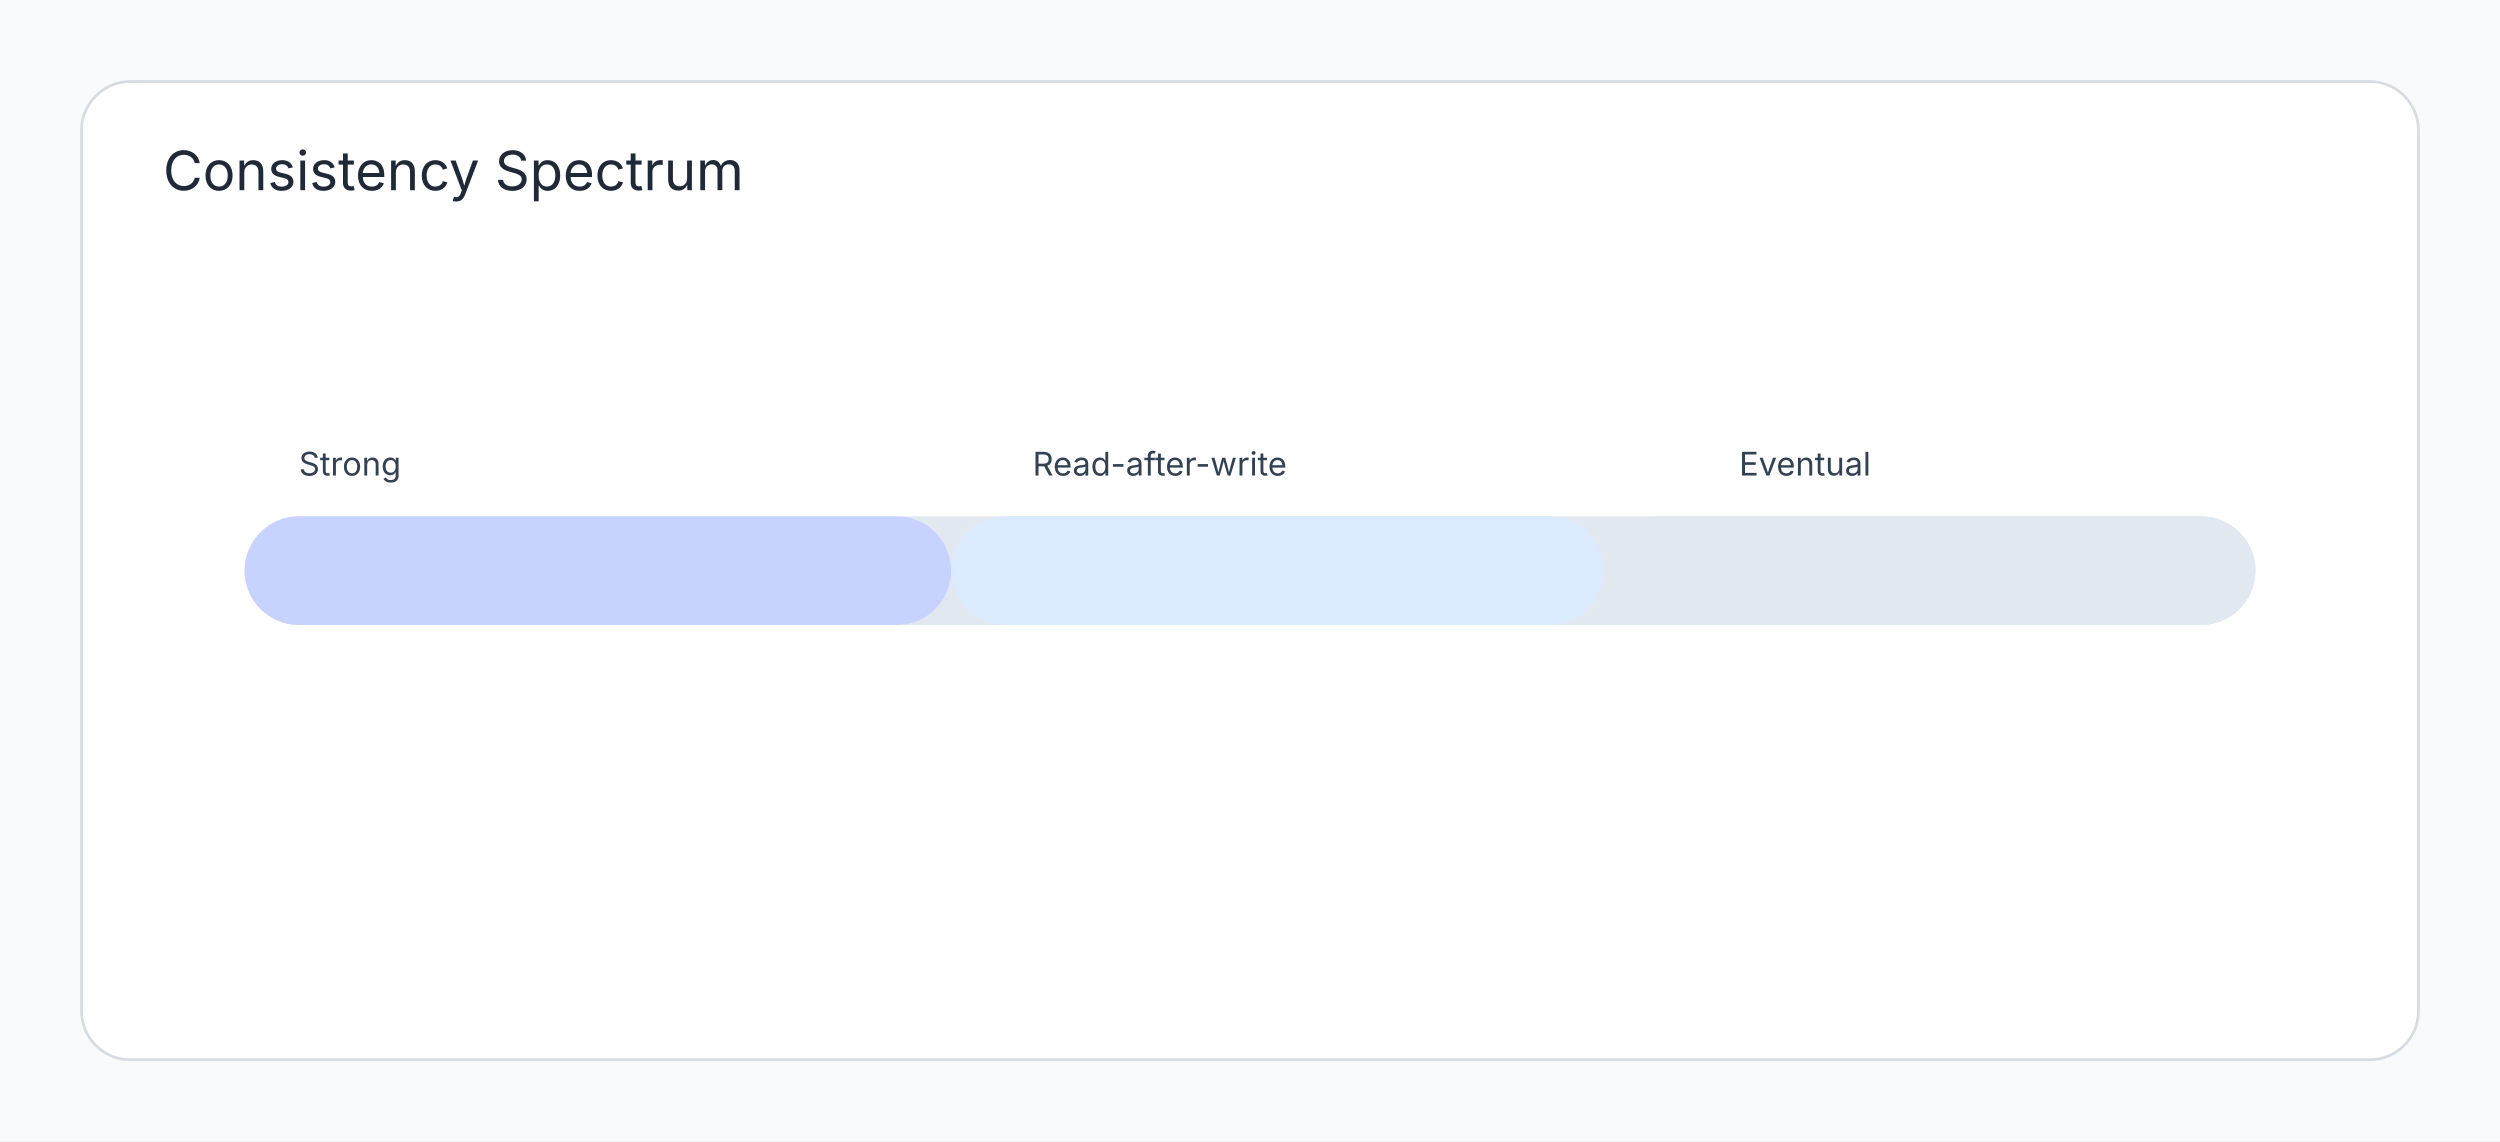
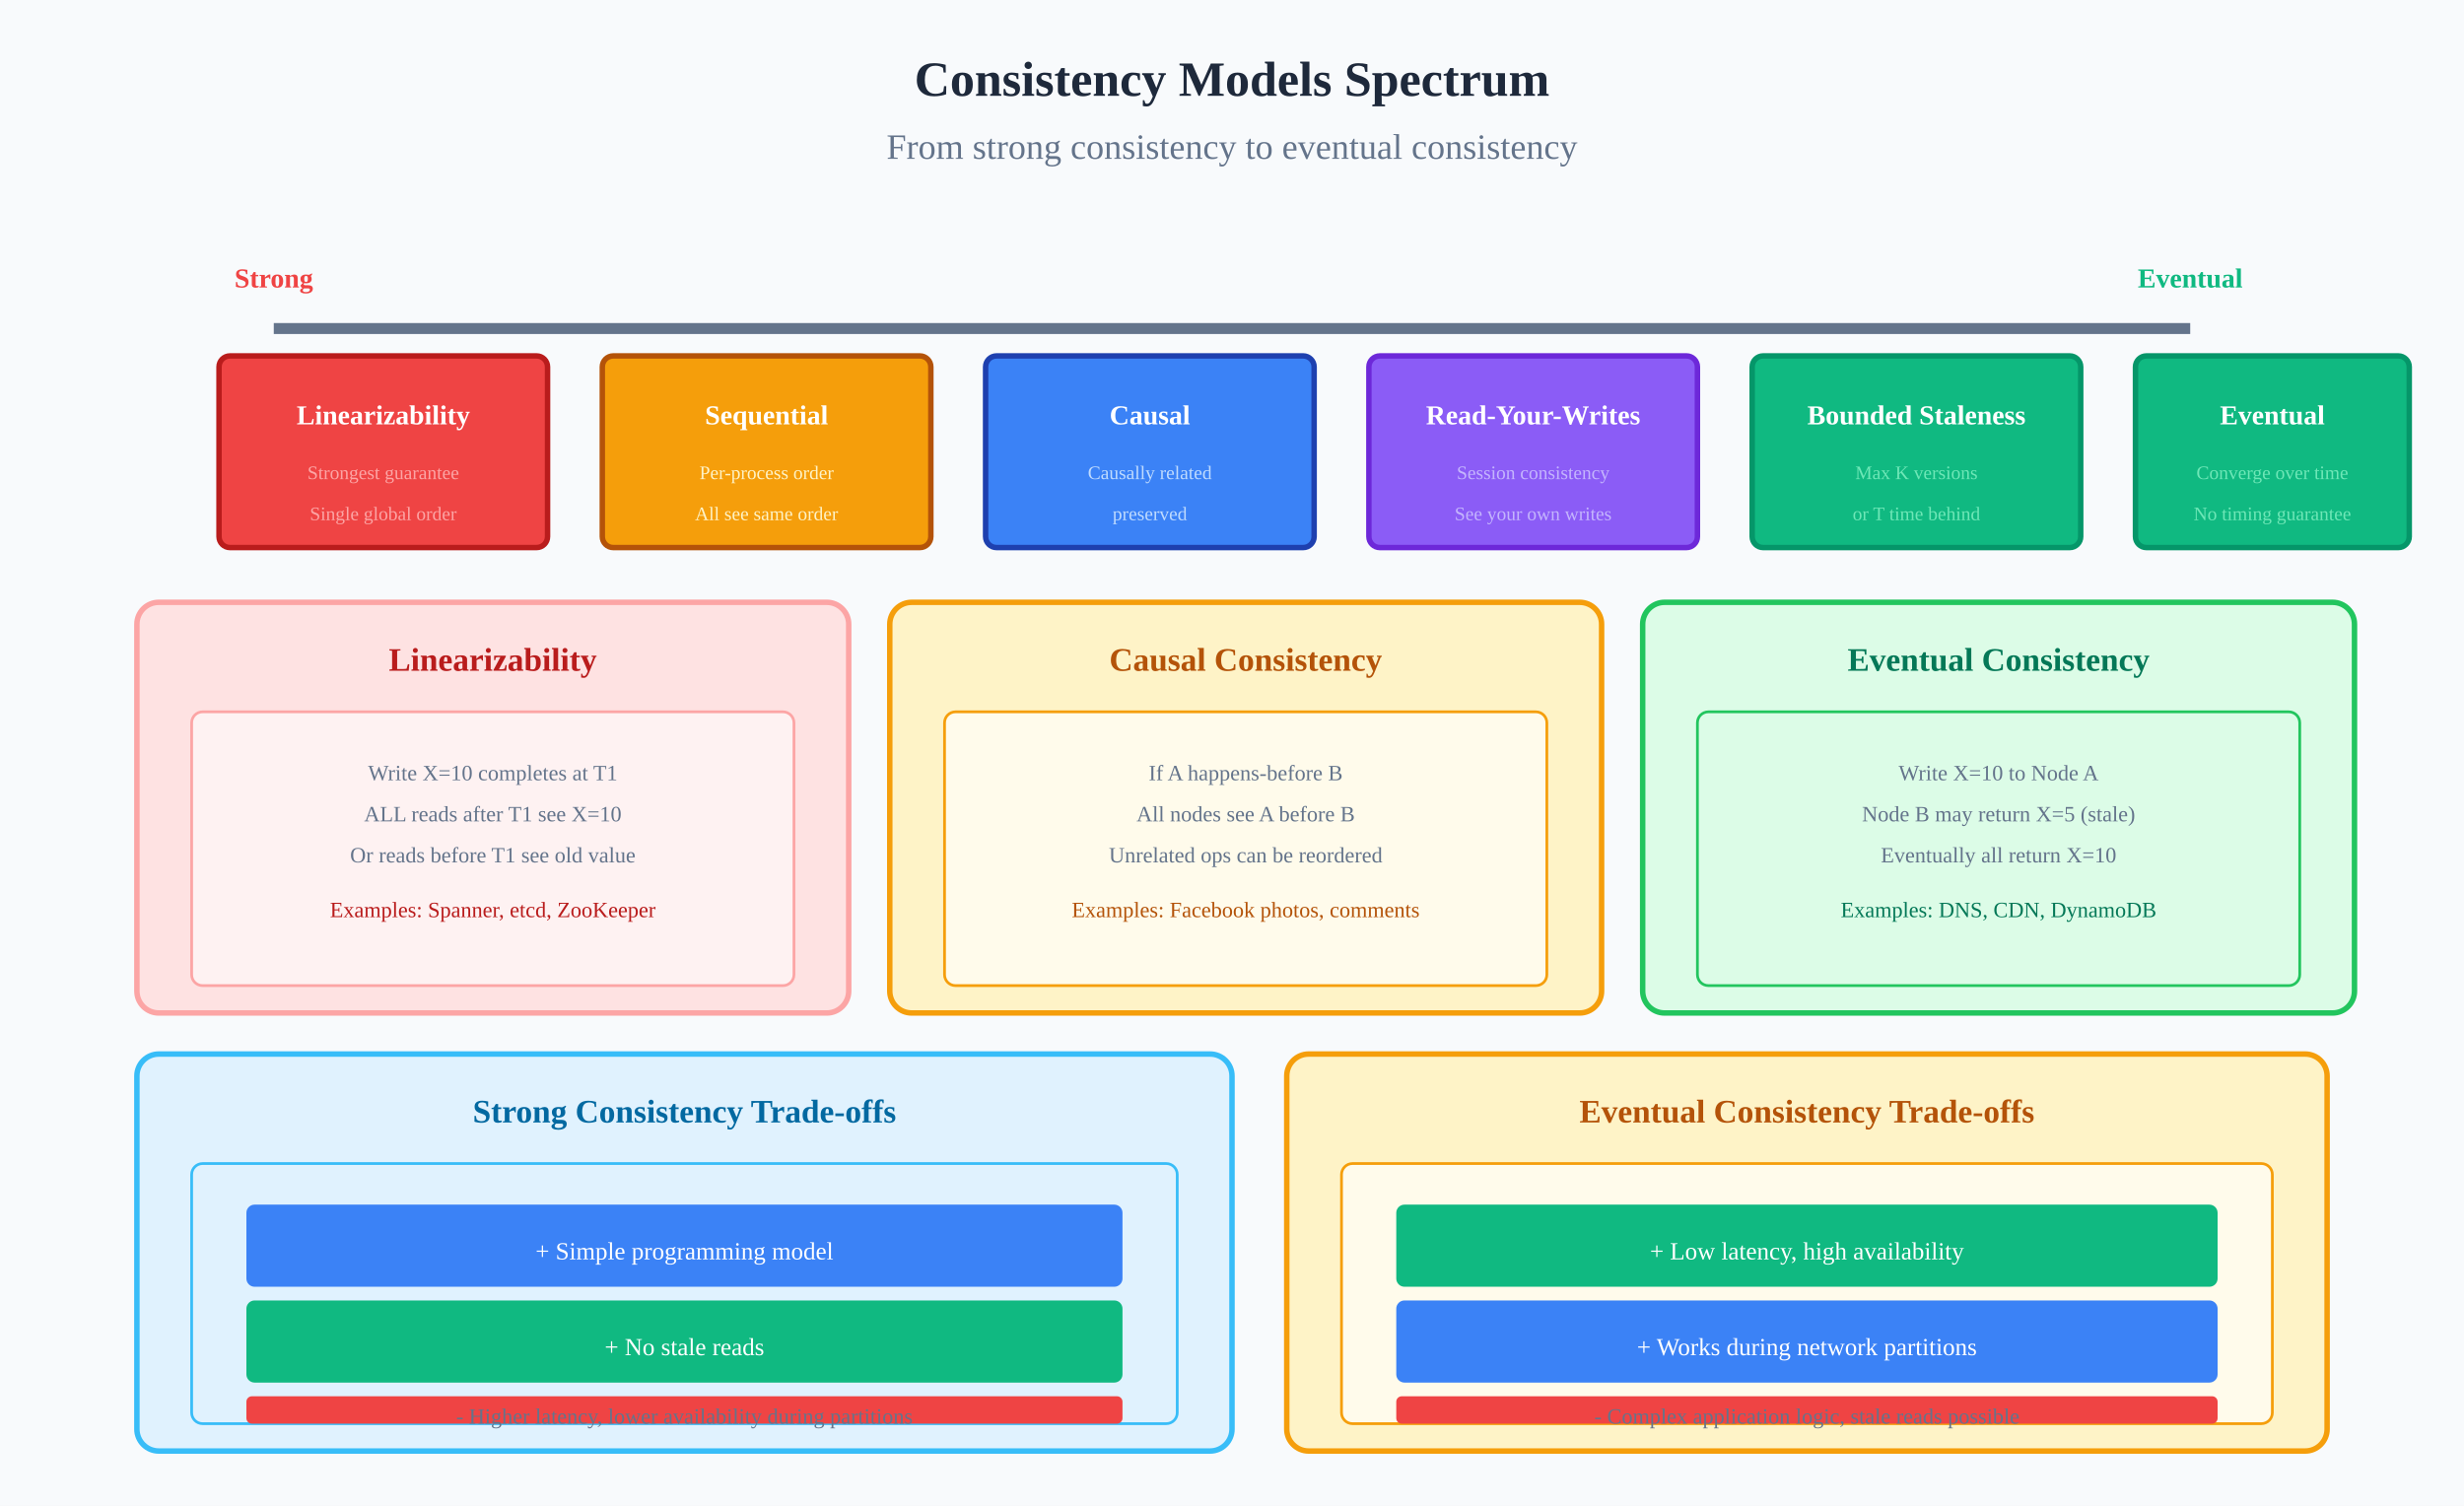
- <svg xmlns="http://www.w3.org/2000/svg" width="920" height="420" viewBox="0 0 920 420">
-   <rect width="920" height="420" fill="#f8fafc" />
-   <rect x="30" y="30" width="860" height="360" rx="18" fill="#ffffff" stroke="#d7dbe2" />
-   <text x="60" y="70" font-family="Inter, Arial, sans-serif" font-size="20" fill="#1f2937">Consistency Spectrum</text>
-   <rect x="90" y="190" width="740" height="40" rx="20" fill="#e2e8f0" />
-   <rect x="90" y="190" width="260" height="40" rx="20" fill="#c7d2fe" />
-   <rect x="350" y="190" width="240" height="40" rx="20" fill="#dbeafe" />
-   <rect x="590" y="190" width="240" height="40" rx="20" fill="#e2e8f0" />
-   <text x="110" y="175" font-family="Inter, Arial, sans-serif" font-size="12" fill="#334155">Strong</text>
-   <text x="380" y="175" font-family="Inter, Arial, sans-serif" font-size="12" fill="#334155">Read-after-write</text>
-   <text x="640" y="175" font-family="Inter, Arial, sans-serif" font-size="12" fill="#334155">Eventual</text>
+ <svg xmlns="http://www.w3.org/2000/svg" viewBox="0 0 900 550" role="img" aria-labelledby="title desc">
+   <rect width="900" height="550" fill="#f8fafc" />
+   <text x="450" y="35" text-anchor="middle" font-size="18" font-weight="bold" fill="#1e293b">Consistency Models Spectrum</text>
+   <text x="450" y="58" text-anchor="middle" font-size="13" fill="#64748b">From strong consistency to eventual consistency</text>
+   <line x1="100" y1="120" x2="800" y2="120" stroke="#64748b" stroke-width="4" />
+   <text x="100" y="105" text-anchor="middle" font-size="10" font-weight="bold" fill="#ef4444">Strong</text>
+   <text x="800" y="105" text-anchor="middle" font-size="10" font-weight="bold" fill="#10b981">Eventual</text>
+   <rect x="80" y="130" width="120" height="70" rx="4" fill="#ef4444" stroke="#b91c1c" stroke-width="2" />
+   <text x="140" y="155" text-anchor="middle" font-size="10" font-weight="bold" fill="white">Linearizability</text>
+   <text x="140" y="175" text-anchor="middle" font-size="7" fill="#fca5a5">Strongest guarantee</text>
+   <text x="140" y="190" text-anchor="middle" font-size="7" fill="#fca5a5">Single global order</text>
+   <rect x="220" y="130" width="120" height="70" rx="4" fill="#f59e0b" stroke="#b45309" stroke-width="2" />
+   <text x="280" y="155" text-anchor="middle" font-size="10" font-weight="bold" fill="white">Sequential</text>
+   <text x="280" y="175" text-anchor="middle" font-size="7" fill="#fef3c7">Per-process order</text>
+   <text x="280" y="190" text-anchor="middle" font-size="7" fill="#fef3c7">All see same order</text>
+   <rect x="360" y="130" width="120" height="70" rx="4" fill="#3b82f6" stroke="#1e40af" stroke-width="2" />
+   <text x="420" y="155" text-anchor="middle" font-size="10" font-weight="bold" fill="white">Causal</text>
+   <text x="420" y="175" text-anchor="middle" font-size="7" fill="#bfdbfe">Causally related</text>
+   <text x="420" y="190" text-anchor="middle" font-size="7" fill="#bfdbfe">preserved</text>
+   <rect x="500" y="130" width="120" height="70" rx="4" fill="#8b5cf6" stroke="#6d28d9" stroke-width="2" />
+   <text x="560" y="155" text-anchor="middle" font-size="10" font-weight="bold" fill="white">Read-Your-Writes</text>
+   <text x="560" y="175" text-anchor="middle" font-size="7" fill="#c4b5fd">Session consistency</text>
+   <text x="560" y="190" text-anchor="middle" font-size="7" fill="#c4b5fd">See your own writes</text>
+   <rect x="640" y="130" width="120" height="70" rx="4" fill="#10b981" stroke="#059669" stroke-width="2" />
+   <text x="700" y="155" text-anchor="middle" font-size="10" font-weight="bold" fill="white">Bounded Staleness</text>
+   <text x="700" y="175" text-anchor="middle" font-size="7" fill="#6ee7b7">Max K versions</text>
+   <text x="700" y="190" text-anchor="middle" font-size="7" fill="#6ee7b7">or T time behind</text>
+   <rect x="780" y="130" width="100" height="70" rx="4" fill="#10b981" stroke="#059669" stroke-width="2" />
+   <text x="830" y="155" text-anchor="middle" font-size="10" font-weight="bold" fill="white">Eventual</text>
+   <text x="830" y="175" text-anchor="middle" font-size="7" fill="#6ee7b7">Converge over time</text>
+   <text x="830" y="190" text-anchor="middle" font-size="7" fill="#6ee7b7">No timing guarantee</text>
+   <rect x="50" y="220" width="260" height="150" rx="8" fill="#fee2e2" stroke="#fca5a5" stroke-width="2" />
+   <text x="180" y="245" text-anchor="middle" font-size="12" font-weight="bold" fill="#b91c1c">Linearizability</text>
+   <rect x="70" y="260" width="220" height="100" rx="4" fill="#fef2f2" stroke="#fca5a5" stroke-width="1" />
+   <text x="180" y="285" text-anchor="middle" font-size="8" fill="#64748b">Write X=10 completes at T1</text>
+   <text x="180" y="300" text-anchor="middle" font-size="8" fill="#64748b">ALL reads after T1 see X=10</text>
+   <text x="180" y="315" text-anchor="middle" font-size="8" fill="#64748b">Or reads before T1 see old value</text>
+   <text x="180" y="335" text-anchor="middle" font-size="8" fill="#b91c1c">Examples: Spanner, etcd, ZooKeeper</text>
+   <rect x="325" y="220" width="260" height="150" rx="8" fill="#fef3c7" stroke="#f59e0b" stroke-width="2" />
+   <text x="455" y="245" text-anchor="middle" font-size="12" font-weight="bold" fill="#b45309">Causal Consistency</text>
+   <rect x="345" y="260" width="220" height="100" rx="4" fill="#fffbeb" stroke="#f59e0b" stroke-width="1" />
+   <text x="455" y="285" text-anchor="middle" font-size="8" fill="#64748b">If A happens-before B</text>
+   <text x="455" y="300" text-anchor="middle" font-size="8" fill="#64748b">All nodes see A before B</text>
+   <text x="455" y="315" text-anchor="middle" font-size="8" fill="#64748b">Unrelated ops can be reordered</text>
+   <text x="455" y="335" text-anchor="middle" font-size="8" fill="#b45309">Examples: Facebook photos, comments</text>
+   <rect x="600" y="220" width="260" height="150" rx="8" fill="#dcfce7" stroke="#22c55e" stroke-width="2" />
+   <text x="730" y="245" text-anchor="middle" font-size="12" font-weight="bold" fill="#047857">Eventual Consistency</text>
+   <rect x="620" y="260" width="220" height="100" rx="4" fill="#dcfce7" stroke="#22c55e" stroke-width="1" />
+   <text x="730" y="285" text-anchor="middle" font-size="8" fill="#64748b">Write X=10 to Node A</text>
+   <text x="730" y="300" text-anchor="middle" font-size="8" fill="#64748b">Node B may return X=5 (stale)</text>
+   <text x="730" y="315" text-anchor="middle" font-size="8" fill="#64748b">Eventually all return X=10</text>
+   <text x="730" y="335" text-anchor="middle" font-size="8" fill="#047857">Examples: DNS, CDN, DynamoDB</text>
+   <rect x="50" y="385" width="400" height="145" rx="8" fill="#e0f2fe" stroke="#38bdf8" stroke-width="2" />
+   <text x="250" y="410" text-anchor="middle" font-size="12" font-weight="bold" fill="#0369a1">Strong Consistency Trade-offs</text>
+   <rect x="70" y="425" width="360" height="95" rx="4" fill="#e0f2fe" stroke="#38bdf8" stroke-width="1" />
+   <rect x="90" y="440" width="320" height="30" rx="3" fill="#3b82f6" />
+   <text x="250" y="460" text-anchor="middle" font-size="9" fill="white">+ Simple programming model</text>
+   <rect x="90" y="475" width="320" height="30" rx="3" fill="#10b981" />
+   <text x="250" y="495" text-anchor="middle" font-size="9" fill="white">+ No stale reads</text>
+   <rect x="90" y="510" width="320" height="10" rx="2" fill="#ef4444" />
+   <text x="250" y="520" text-anchor="middle" font-size="8" fill="#64748b">- Higher latency, lower availability during partitions</text>
+   <rect x="470" y="385" width="380" height="145" rx="8" fill="#fef3c7" stroke="#f59e0b" stroke-width="2" />
+   <text x="660" y="410" text-anchor="middle" font-size="12" font-weight="bold" fill="#b45309">Eventual Consistency Trade-offs</text>
+   <rect x="490" y="425" width="340" height="95" rx="4" fill="#fffbeb" stroke="#f59e0b" stroke-width="1" />
+   <rect x="510" y="440" width="300" height="30" rx="3" fill="#10b981" />
+   <text x="660" y="460" text-anchor="middle" font-size="9" fill="white">+ Low latency, high availability</text>
+   <rect x="510" y="475" width="300" height="30" rx="3" fill="#3b82f6" />
+   <text x="660" y="495" text-anchor="middle" font-size="9" fill="white">+ Works during network partitions</text>
+   <rect x="510" y="510" width="300" height="10" rx="2" fill="#ef4444" />
+   <text x="660" y="520" text-anchor="middle" font-size="8" fill="#64748b">- Complex application logic, stale reads possible</text>
</svg>
